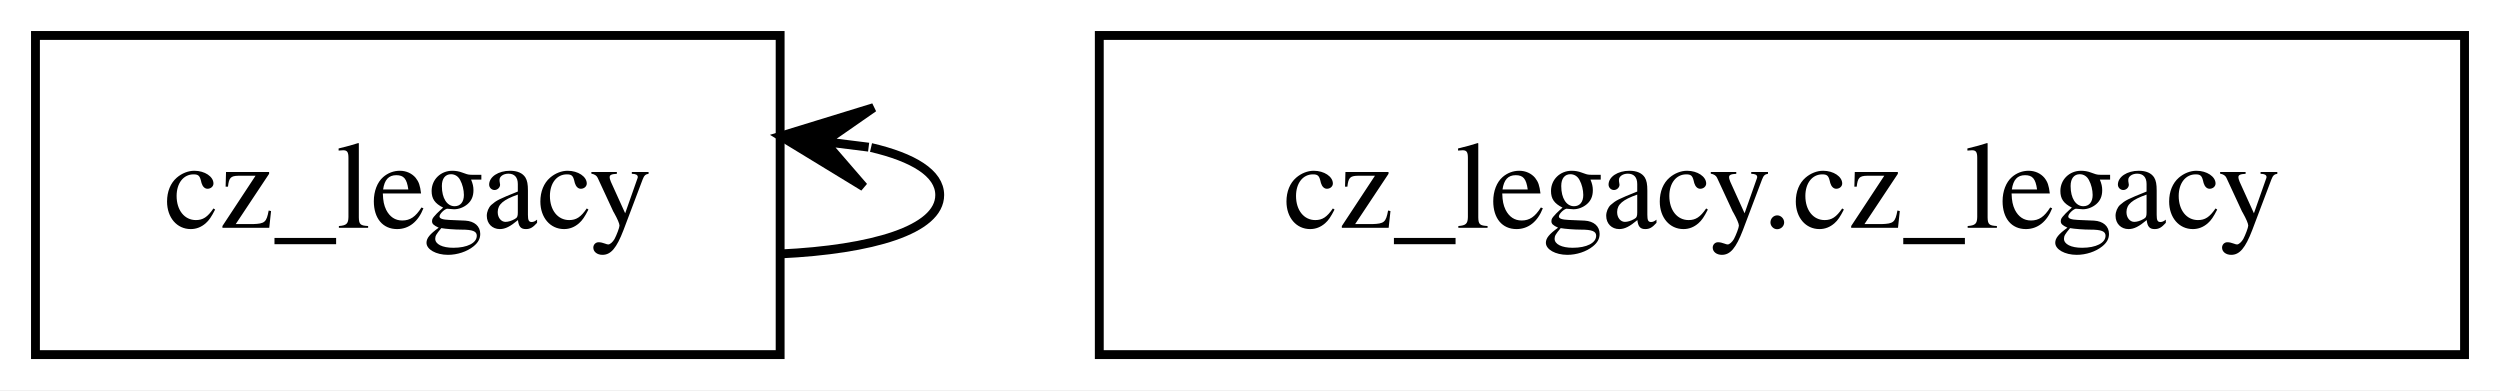
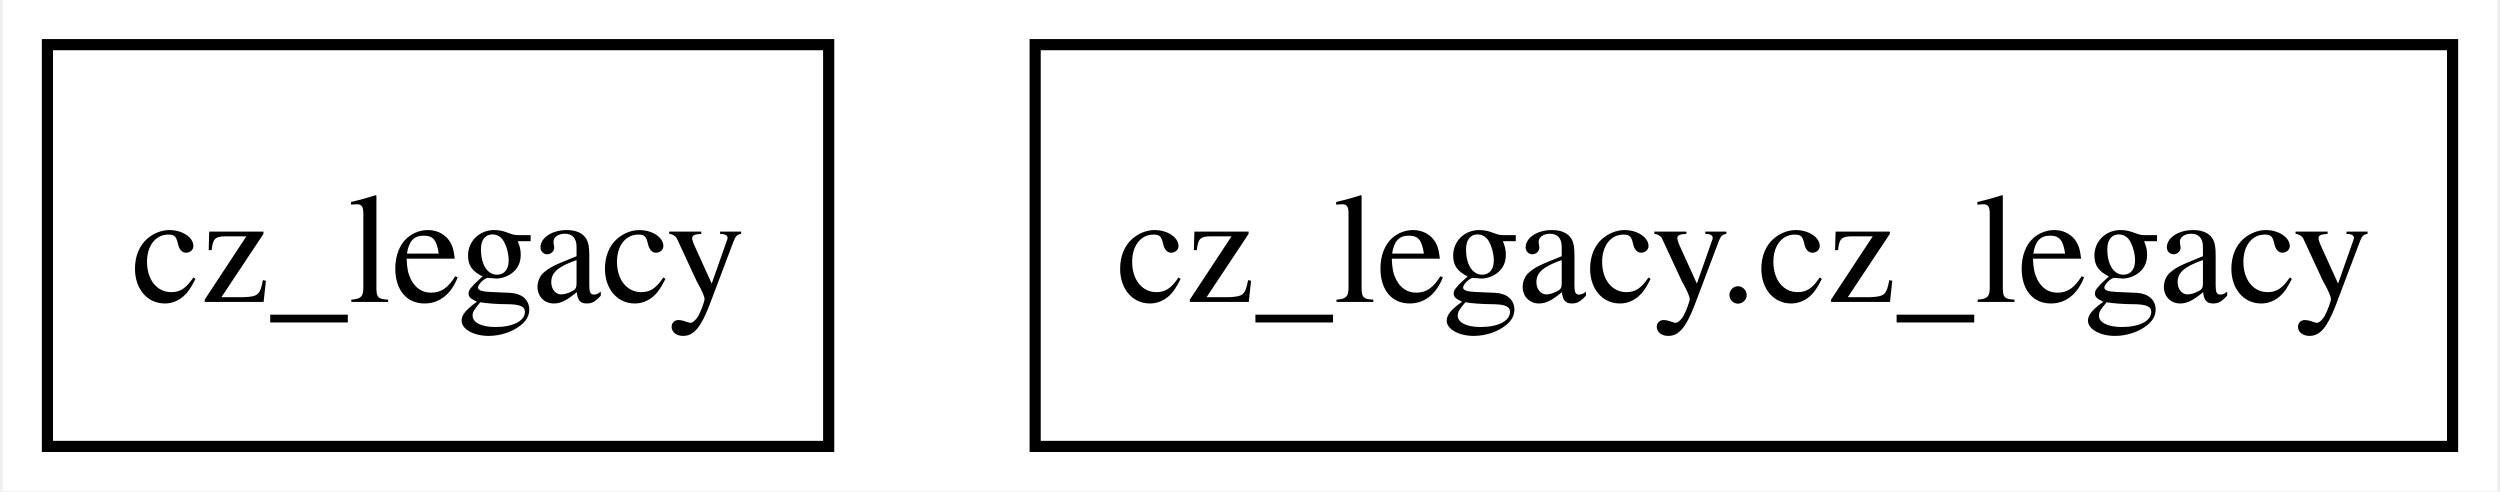
- <svg xmlns="http://www.w3.org/2000/svg" width="282pt" height="44pt" viewBox="0.00 0.00 282.00 44.00">
+ <svg xmlns="http://www.w3.org/2000/svg" width="224pt" height="44pt" viewBox="0.00 0.00 223.50 44.00">
  <g id="graph0" class="graph" transform="scale(1 1) rotate(0) translate(4 40)">
-     <polygon fill="white" stroke="transparent" points="-4,4 -4,-40 278,-40 278,4 -4,4" />
+     <polygon fill="white" stroke="none" points="-4,4 -4,-40 219.5,-40 219.5,4 -4,4" />
    <g id="node1" class="node">
-       <polygon fill="none" stroke="black" points="84,-36 0,-36 0,0 84,0 84,-36" />
-       <text text-anchor="middle" x="42" y="-14.3" font-family="Times,serif" font-size="14.00">cz_legacy</text>
-     </g>
-     <g id="edge1" class="edge">
-       <path fill="none" stroke="black" d="M84.06,-11.36C94.34,-11.85 102,-14.06 102,-18 102,-20.46 99.01,-22.25 94.25,-23.36" />
-       <polygon fill="black" stroke="black" points="84.06,-24.64 93.42,-18.93 89.02,-24.02 93.98,-23.4 93.98,-23.4 93.98,-23.4 89.02,-24.02 94.54,-27.86 84.06,-24.64 84.06,-24.64" />
+       <polygon fill="none" stroke="black" points="70,-36 0,-36 0,0 70,0 70,-36" />
+       <text text-anchor="middle" x="35" y="-12.95" font-family="Times,serif" font-size="14.00">cz_legacy</text>
    </g>
    <g id="node2" class="node">
-       <polygon fill="none" stroke="black" points="274,-36 120,-36 120,0 274,0 274,-36" />
-       <text text-anchor="middle" x="197" y="-14.3" font-family="Times,serif" font-size="14.00">cz_legacy.cz_legacy</text>
+       <polygon fill="none" stroke="black" points="215.5,-36 88.5,-36 88.5,0 215.5,0 215.5,-36" />
+       <text text-anchor="middle" x="152" y="-12.95" font-family="Times,serif" font-size="14.00">cz_legacy.cz_legacy</text>
    </g>
  </g>
</svg>
